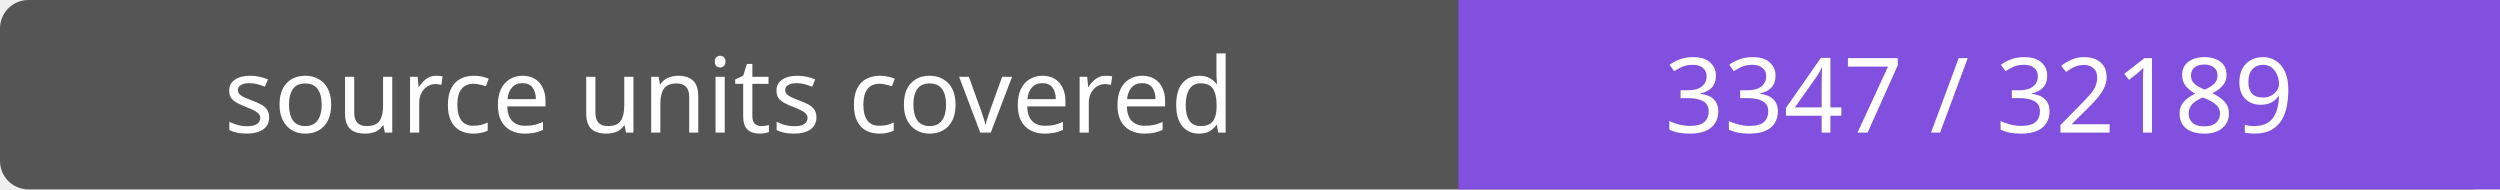
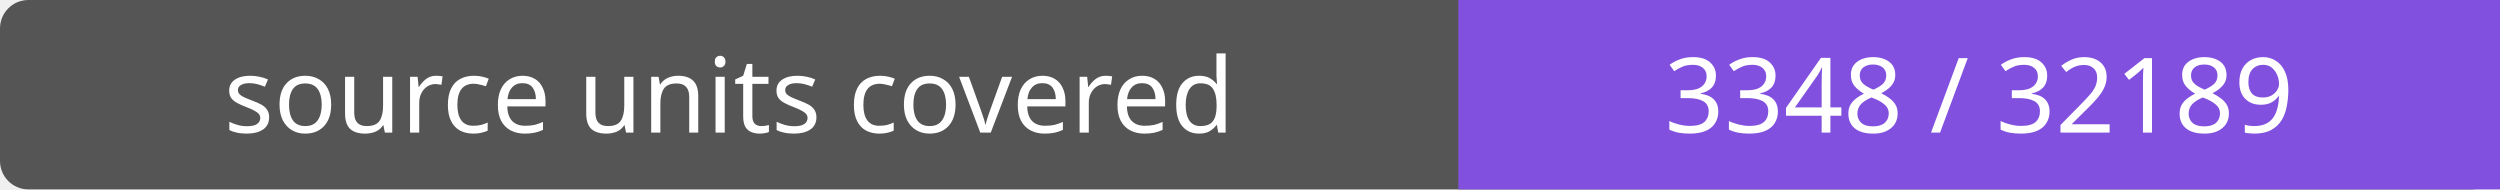
- <svg xmlns="http://www.w3.org/2000/svg" width="264" height="20" role="img" aria-label="source units covered: 3347 / 32189">
+ <svg xmlns="http://www.w3.org/2000/svg" width="264" height="20" role="img" aria-label="source units covered: 3348 / 32189">
  <rect width="264" height="20" rx="3" fill="#555" />
  <path fill="#8250df" d="M154 0h110v20H154z" />
  <g fill="#fff" text-anchor="middle" font-family="Verdana,sans-serif" font-size="11">
    <text x="77.0" y="14">source units covered</text>
-     <text x="209.0" y="14">3347 / 32189</text>
+     <text x="209.0" y="14">3348 / 32189</text>
  </g>
</svg>
